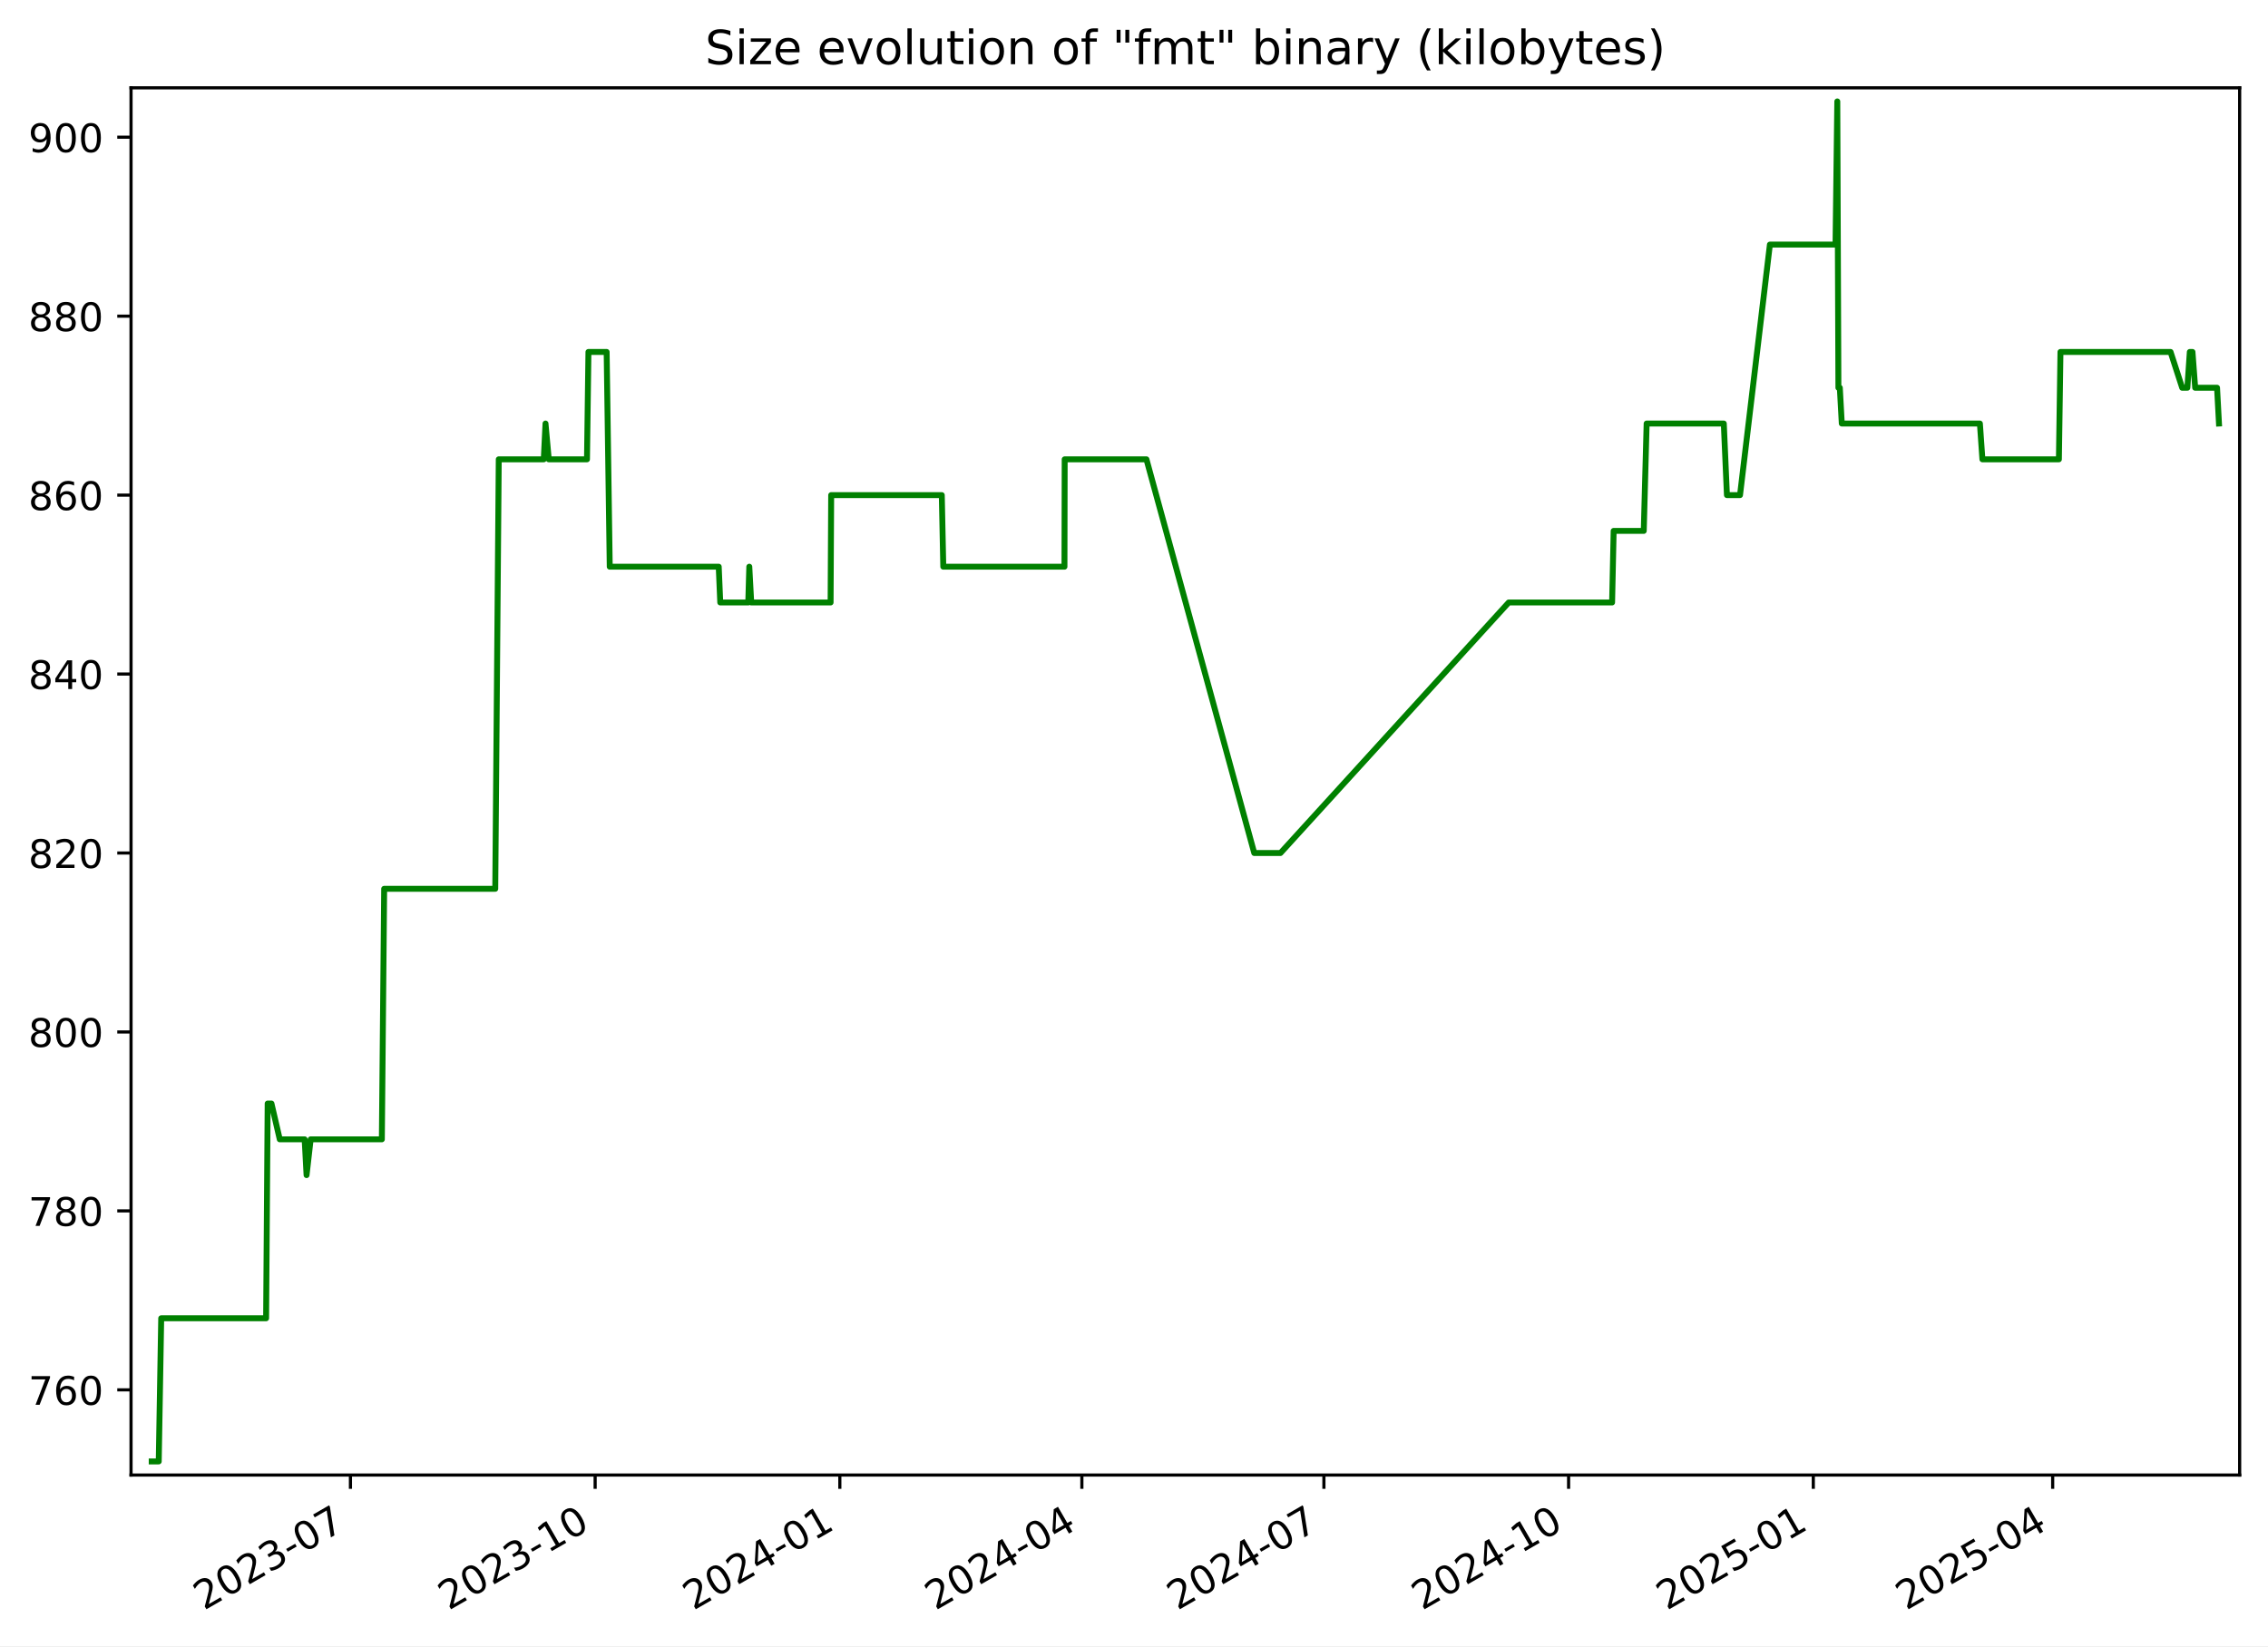
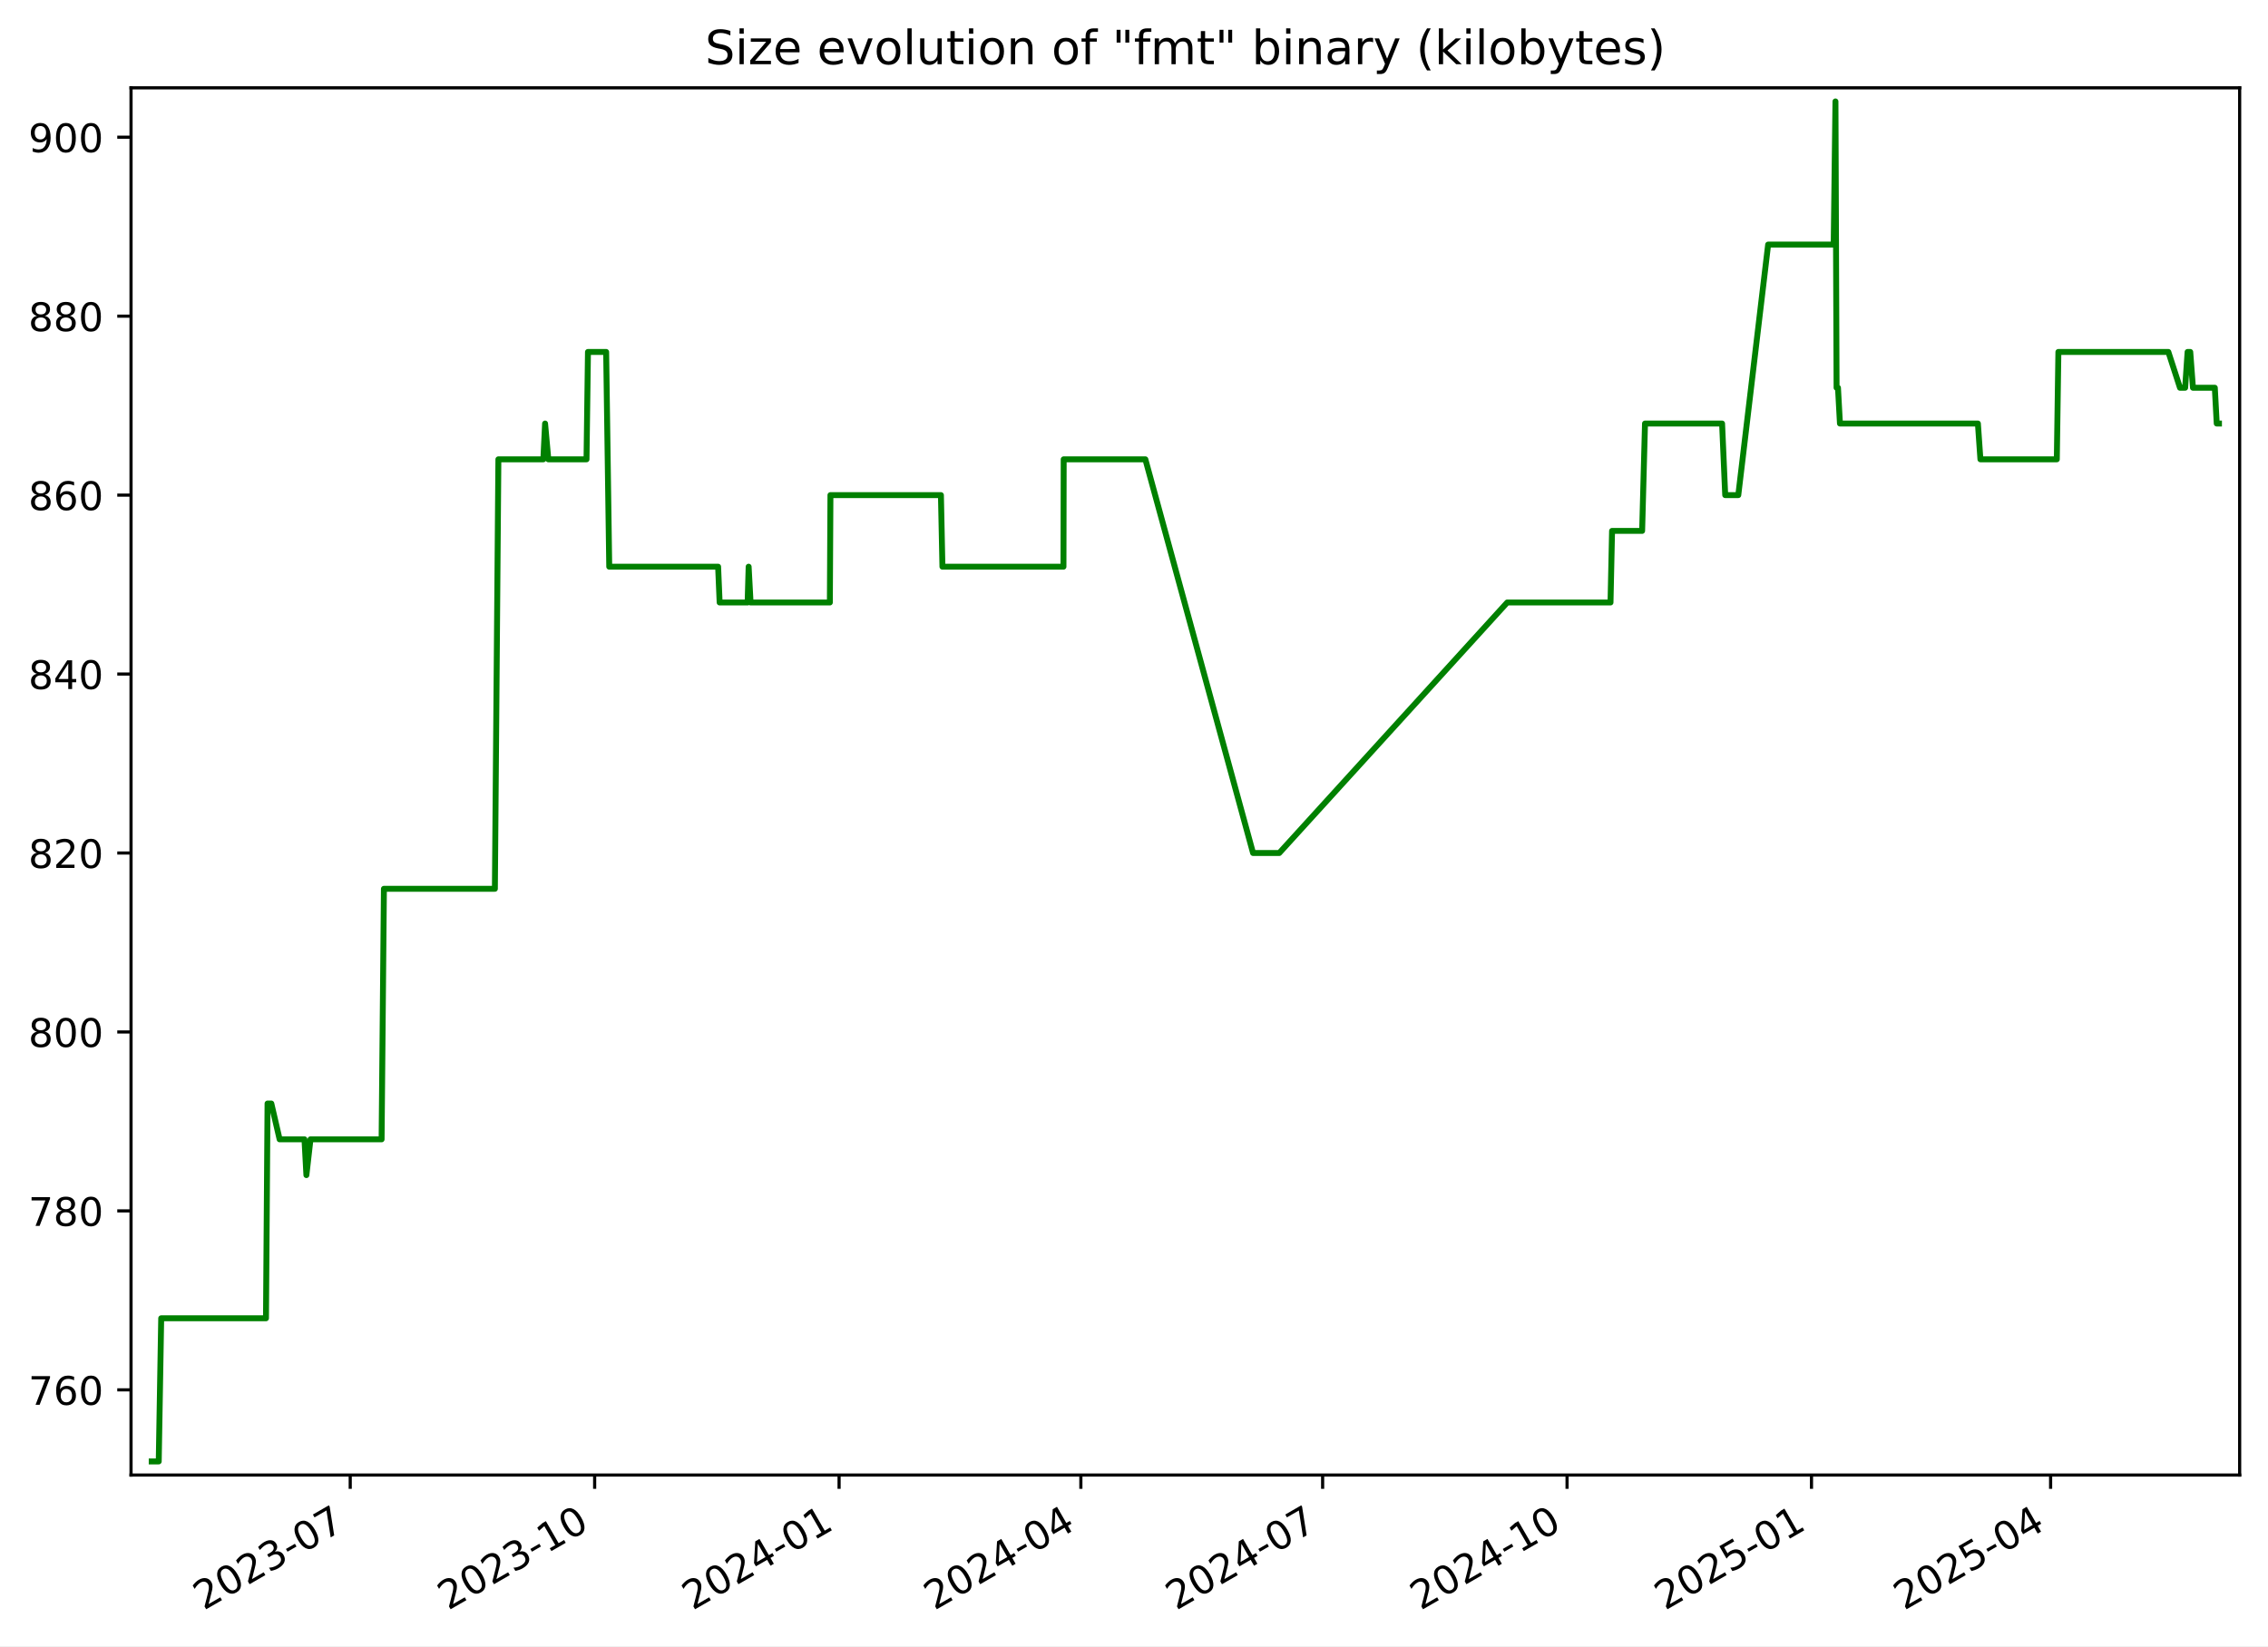
<svg xmlns="http://www.w3.org/2000/svg" xmlns:xlink="http://www.w3.org/1999/xlink" width="576.168pt" height="418.303pt" viewBox="0 0 576.168 418.303" version="1.1">
  <defs>
    <style type="text/css">*{stroke-linejoin: round; stroke-linecap: butt}</style>
  </defs>
  <g id="figure_1">
    <g id="patch_1">
      <path d="M -0 418.303  L 576.168 418.303  L 576.168 0  L -0 0  z " style="fill: #ffffff" />
    </g>
    <g id="axes_1">
      <g id="patch_2">
        <path d="M 33.288 374.83  L 568.967 374.83  L 568.967 22.318  L 33.288 22.318  z " style="fill: #ffffff" />
      </g>
      <g id="matplotlib.axis_1">
        <g id="xtick_1">
          <g id="line2d_1">
            <defs>
-               <path id="mf8437918e8" d="M 0 0  L 0 3.5  " style="stroke: #000000; stroke-width: 0.8" />
+               <path id="m0bb785eded" d="M 0 0  L 0 3.5  " style="stroke: #000000; stroke-width: 0.8" />
            </defs>
            <g>
-               <use xlink:href="#mf8437918e8" x="89.027" y="374.83" style="stroke: #000000; stroke-width: 0.8" />
+               <use xlink:href="#m0bb785eded" x="88.972" y="374.83" style="stroke: #000000; stroke-width: 0.8" />
            </g>
          </g>
          <g id="text_1">
-             <g transform="translate(51.80213 409.302) rotate(-30) scale(0.1 -0.1)">
+             <g transform="translate(51.74717 409.302) rotate(-30) scale(0.1 -0.1)">
              <defs>
                <path id="DejaVuSans-32" d="M 1228 531  L 3431 531  L 3431 0  L 469 0  L 469 531  Q 828 903 1448 1529  Q 2069 2156 2228 2338  Q 2531 2678 2651 2914  Q 2772 3150 2772 3378  Q 2772 3750 2511 3984  Q 2250 4219 1831 4219  Q 1534 4219 1204 4116  Q 875 4013 500 3803  L 500 4441  Q 881 4594 1212 4672  Q 1544 4750 1819 4750  Q 2544 4750 2975 4387  Q 3406 4025 3406 3419  Q 3406 3131 3298 2873  Q 3191 2616 2906 2266  Q 2828 2175 2409 1742  Q 1991 1309 1228 531  z " transform="scale(0.015625)" />
                <path id="DejaVuSans-30" d="M 2034 4250  Q 1547 4250 1301 3770  Q 1056 3291 1056 2328  Q 1056 1369 1301 889  Q 1547 409 2034 409  Q 2525 409 2770 889  Q 3016 1369 3016 2328  Q 3016 3291 2770 3770  Q 2525 4250 2034 4250  z M 2034 4750  Q 2819 4750 3233 4129  Q 3647 3509 3647 2328  Q 3647 1150 3233 529  Q 2819 -91 2034 -91  Q 1250 -91 836 529  Q 422 1150 422 2328  Q 422 3509 836 4129  Q 1250 4750 2034 4750  z " transform="scale(0.015625)" />
                <path id="DejaVuSans-33" d="M 2597 2516  Q 3050 2419 3304 2112  Q 3559 1806 3559 1356  Q 3559 666 3084 287  Q 2609 -91 1734 -91  Q 1441 -91 1130 -33  Q 819 25 488 141  L 488 750  Q 750 597 1062 519  Q 1375 441 1716 441  Q 2309 441 2620 675  Q 2931 909 2931 1356  Q 2931 1769 2642 2001  Q 2353 2234 1838 2234  L 1294 2234  L 1294 2753  L 1863 2753  Q 2328 2753 2575 2939  Q 2822 3125 2822 3475  Q 2822 3834 2567 4026  Q 2313 4219 1838 4219  Q 1578 4219 1281 4162  Q 984 4106 628 3988  L 628 4550  Q 988 4650 1302 4700  Q 1616 4750 1894 4750  Q 2613 4750 3031 4423  Q 3450 4097 3450 3541  Q 3450 3153 3228 2886  Q 3006 2619 2597 2516  z " transform="scale(0.015625)" />
                <path id="DejaVuSans-2d" d="M 313 2009  L 1997 2009  L 1997 1497  L 313 1497  L 313 2009  z " transform="scale(0.015625)" />
                <path id="DejaVuSans-37" d="M 525 4666  L 3525 4666  L 3525 4397  L 1831 0  L 1172 0  L 2766 4134  L 525 4134  L 525 4666  z " transform="scale(0.015625)" />
              </defs>
              <use xlink:href="#DejaVuSans-32" />
              <use xlink:href="#DejaVuSans-30" x="63.623" />
              <use xlink:href="#DejaVuSans-32" x="127.246" />
              <use xlink:href="#DejaVuSans-33" x="190.869" />
              <use xlink:href="#DejaVuSans-2d" x="254.492" />
              <use xlink:href="#DejaVuSans-30" x="290.576" />
              <use xlink:href="#DejaVuSans-37" x="354.199" />
            </g>
          </g>
        </g>
        <g id="xtick_2">
          <g id="line2d_2">
            <g>
-               <use xlink:href="#mf8437918e8" x="151.19" y="374.83" style="stroke: #000000; stroke-width: 0.8" />
+               <use xlink:href="#m0bb785eded" x="151.067" y="374.83" style="stroke: #000000; stroke-width: 0.8" />
            </g>
          </g>
          <g id="text_2">
-             <g transform="translate(113.9653 409.302) rotate(-30) scale(0.1 -0.1)">
+             <g transform="translate(113.8427 409.302) rotate(-30) scale(0.1 -0.1)">
              <defs>
                <path id="DejaVuSans-31" d="M 794 531  L 1825 531  L 1825 4091  L 703 3866  L 703 4441  L 1819 4666  L 2450 4666  L 2450 531  L 3481 531  L 3481 0  L 794 0  L 794 531  z " transform="scale(0.015625)" />
              </defs>
              <use xlink:href="#DejaVuSans-32" />
              <use xlink:href="#DejaVuSans-30" x="63.623" />
              <use xlink:href="#DejaVuSans-32" x="127.246" />
              <use xlink:href="#DejaVuSans-33" x="190.869" />
              <use xlink:href="#DejaVuSans-2d" x="254.492" />
              <use xlink:href="#DejaVuSans-31" x="290.576" />
              <use xlink:href="#DejaVuSans-30" x="354.199" />
            </g>
          </g>
        </g>
        <g id="xtick_3">
          <g id="line2d_3">
            <g>
-               <use xlink:href="#mf8437918e8" x="213.353" y="374.83" style="stroke: #000000; stroke-width: 0.8" />
+               <use xlink:href="#m0bb785eded" x="213.163" y="374.83" style="stroke: #000000; stroke-width: 0.8" />
            </g>
          </g>
          <g id="text_3">
-             <g transform="translate(176.1285 409.302) rotate(-30) scale(0.1 -0.1)">
+             <g transform="translate(175.9381 409.302) rotate(-30) scale(0.1 -0.1)">
              <defs>
                <path id="DejaVuSans-34" d="M 2419 4116  L 825 1625  L 2419 1625  L 2419 4116  z M 2253 4666  L 3047 4666  L 3047 1625  L 3713 1625  L 3713 1100  L 3047 1100  L 3047 0  L 2419 0  L 2419 1100  L 313 1100  L 313 1709  L 2253 4666  z " transform="scale(0.015625)" />
              </defs>
              <use xlink:href="#DejaVuSans-32" />
              <use xlink:href="#DejaVuSans-30" x="63.623" />
              <use xlink:href="#DejaVuSans-32" x="127.246" />
              <use xlink:href="#DejaVuSans-34" x="190.869" />
              <use xlink:href="#DejaVuSans-2d" x="254.492" />
              <use xlink:href="#DejaVuSans-30" x="290.576" />
              <use xlink:href="#DejaVuSans-31" x="354.199" />
            </g>
          </g>
        </g>
        <g id="xtick_4">
          <g id="line2d_4">
            <g>
-               <use xlink:href="#mf8437918e8" x="274.841" y="374.83" style="stroke: #000000; stroke-width: 0.8" />
+               <use xlink:href="#m0bb785eded" x="274.584" y="374.83" style="stroke: #000000; stroke-width: 0.8" />
            </g>
          </g>
          <g id="text_4">
-             <g transform="translate(237.6159 409.302) rotate(-30) scale(0.1 -0.1)">
+             <g transform="translate(237.3587 409.302) rotate(-30) scale(0.1 -0.1)">
              <use xlink:href="#DejaVuSans-32" />
              <use xlink:href="#DejaVuSans-30" x="63.623" />
              <use xlink:href="#DejaVuSans-32" x="127.246" />
              <use xlink:href="#DejaVuSans-34" x="190.869" />
              <use xlink:href="#DejaVuSans-2d" x="254.492" />
              <use xlink:href="#DejaVuSans-30" x="290.576" />
              <use xlink:href="#DejaVuSans-34" x="354.199" />
            </g>
          </g>
        </g>
        <g id="xtick_5">
          <g id="line2d_5">
            <g>
-               <use xlink:href="#mf8437918e8" x="336.328" y="374.83" style="stroke: #000000; stroke-width: 0.8" />
+               <use xlink:href="#m0bb785eded" x="336.004" y="374.83" style="stroke: #000000; stroke-width: 0.8" />
            </g>
          </g>
          <g id="text_5">
-             <g transform="translate(299.1034 409.302) rotate(-30) scale(0.1 -0.1)">
+             <g transform="translate(298.7792 409.302) rotate(-30) scale(0.1 -0.1)">
              <use xlink:href="#DejaVuSans-32" />
              <use xlink:href="#DejaVuSans-30" x="63.623" />
              <use xlink:href="#DejaVuSans-32" x="127.246" />
              <use xlink:href="#DejaVuSans-34" x="190.869" />
              <use xlink:href="#DejaVuSans-2d" x="254.492" />
              <use xlink:href="#DejaVuSans-30" x="290.576" />
              <use xlink:href="#DejaVuSans-37" x="354.199" />
            </g>
          </g>
        </g>
        <g id="xtick_6">
          <g id="line2d_6">
            <g>
-               <use xlink:href="#mf8437918e8" x="398.491" y="374.83" style="stroke: #000000; stroke-width: 0.8" />
+               <use xlink:href="#m0bb785eded" x="398.1" y="374.83" style="stroke: #000000; stroke-width: 0.8" />
            </g>
          </g>
          <g id="text_6">
-             <g transform="translate(361.2666 409.302) rotate(-30) scale(0.1 -0.1)">
+             <g transform="translate(360.8747 409.302) rotate(-30) scale(0.1 -0.1)">
              <use xlink:href="#DejaVuSans-32" />
              <use xlink:href="#DejaVuSans-30" x="63.623" />
              <use xlink:href="#DejaVuSans-32" x="127.246" />
              <use xlink:href="#DejaVuSans-34" x="190.869" />
              <use xlink:href="#DejaVuSans-2d" x="254.492" />
              <use xlink:href="#DejaVuSans-31" x="290.576" />
              <use xlink:href="#DejaVuSans-30" x="354.199" />
            </g>
          </g>
        </g>
        <g id="xtick_7">
          <g id="line2d_7">
            <g>
-               <use xlink:href="#mf8437918e8" x="460.655" y="374.83" style="stroke: #000000; stroke-width: 0.8" />
+               <use xlink:href="#m0bb785eded" x="460.195" y="374.83" style="stroke: #000000; stroke-width: 0.8" />
            </g>
          </g>
          <g id="text_7">
-             <g transform="translate(423.4297 409.302) rotate(-30) scale(0.1 -0.1)">
+             <g transform="translate(422.9702 409.302) rotate(-30) scale(0.1 -0.1)">
              <defs>
                <path id="DejaVuSans-35" d="M 691 4666  L 3169 4666  L 3169 4134  L 1269 4134  L 1269 2991  Q 1406 3038 1543 3061  Q 1681 3084 1819 3084  Q 2600 3084 3056 2656  Q 3513 2228 3513 1497  Q 3513 744 3044 326  Q 2575 -91 1722 -91  Q 1428 -91 1123 -41  Q 819 9 494 109  L 494 744  Q 775 591 1075 516  Q 1375 441 1709 441  Q 2250 441 2565 725  Q 2881 1009 2881 1497  Q 2881 1984 2565 2268  Q 2250 2553 1709 2553  Q 1456 2553 1204 2497  Q 953 2441 691 2322  L 691 4666  z " transform="scale(0.015625)" />
              </defs>
              <use xlink:href="#DejaVuSans-32" />
              <use xlink:href="#DejaVuSans-30" x="63.623" />
              <use xlink:href="#DejaVuSans-32" x="127.246" />
              <use xlink:href="#DejaVuSans-35" x="190.869" />
              <use xlink:href="#DejaVuSans-2d" x="254.492" />
              <use xlink:href="#DejaVuSans-30" x="290.576" />
              <use xlink:href="#DejaVuSans-31" x="354.199" />
            </g>
          </g>
        </g>
        <g id="xtick_8">
          <g id="line2d_8">
            <g>
-               <use xlink:href="#mf8437918e8" x="521.466" y="374.83" style="stroke: #000000; stroke-width: 0.8" />
+               <use xlink:href="#m0bb785eded" x="520.941" y="374.83" style="stroke: #000000; stroke-width: 0.8" />
            </g>
          </g>
          <g id="text_8">
-             <g transform="translate(484.2415 409.302) rotate(-30) scale(0.1 -0.1)">
+             <g transform="translate(483.7158 409.302) rotate(-30) scale(0.1 -0.1)">
              <use xlink:href="#DejaVuSans-32" />
              <use xlink:href="#DejaVuSans-30" x="63.623" />
              <use xlink:href="#DejaVuSans-32" x="127.246" />
              <use xlink:href="#DejaVuSans-35" x="190.869" />
              <use xlink:href="#DejaVuSans-2d" x="254.492" />
              <use xlink:href="#DejaVuSans-30" x="290.576" />
              <use xlink:href="#DejaVuSans-34" x="354.199" />
            </g>
          </g>
        </g>
      </g>
      <g id="matplotlib.axis_2">
        <g id="ytick_1">
          <g id="line2d_9">
            <defs>
-               <path id="mc40109baa9" d="M 0 0  L -3.5 0  " style="stroke: #000000; stroke-width: 0.8" />
+               <path id="m8f01774aae" d="M 0 0  L -3.5 0  " style="stroke: #000000; stroke-width: 0.8" />
            </defs>
            <g>
-               <use xlink:href="#mc40109baa9" x="33.288" y="353.185" style="stroke: #000000; stroke-width: 0.8" />
+               <use xlink:href="#m8f01774aae" x="33.288" y="353.185" style="stroke: #000000; stroke-width: 0.8" />
            </g>
          </g>
          <g id="text_9">
            <g transform="translate(7.2 356.9839) scale(0.1 -0.1)">
              <defs>
                <path id="DejaVuSans-36" d="M 2113 2584  Q 1688 2584 1439 2293  Q 1191 2003 1191 1497  Q 1191 994 1439 701  Q 1688 409 2113 409  Q 2538 409 2786 701  Q 3034 994 3034 1497  Q 3034 2003 2786 2293  Q 2538 2584 2113 2584  z M 3366 4563  L 3366 3988  Q 3128 4100 2886 4159  Q 2644 4219 2406 4219  Q 1781 4219 1451 3797  Q 1122 3375 1075 2522  Q 1259 2794 1537 2939  Q 1816 3084 2150 3084  Q 2853 3084 3261 2657  Q 3669 2231 3669 1497  Q 3669 778 3244 343  Q 2819 -91 2113 -91  Q 1303 -91 875 529  Q 447 1150 447 2328  Q 447 3434 972 4092  Q 1497 4750 2381 4750  Q 2619 4750 2861 4703  Q 3103 4656 3366 4563  z " transform="scale(0.015625)" />
              </defs>
              <use xlink:href="#DejaVuSans-37" />
              <use xlink:href="#DejaVuSans-36" x="63.623" />
              <use xlink:href="#DejaVuSans-30" x="127.246" />
            </g>
          </g>
        </g>
        <g id="ytick_2">
          <g id="line2d_10">
            <g>
-               <use xlink:href="#mc40109baa9" x="33.288" y="307.711" style="stroke: #000000; stroke-width: 0.8" />
+               <use xlink:href="#m8f01774aae" x="33.288" y="307.711" style="stroke: #000000; stroke-width: 0.8" />
            </g>
          </g>
          <g id="text_10">
            <g transform="translate(7.2 311.5102) scale(0.1 -0.1)">
              <defs>
                <path id="DejaVuSans-38" d="M 2034 2216  Q 1584 2216 1326 1975  Q 1069 1734 1069 1313  Q 1069 891 1326 650  Q 1584 409 2034 409  Q 2484 409 2743 651  Q 3003 894 3003 1313  Q 3003 1734 2745 1975  Q 2488 2216 2034 2216  z M 1403 2484  Q 997 2584 770 2862  Q 544 3141 544 3541  Q 544 4100 942 4425  Q 1341 4750 2034 4750  Q 2731 4750 3128 4425  Q 3525 4100 3525 3541  Q 3525 3141 3298 2862  Q 3072 2584 2669 2484  Q 3125 2378 3379 2068  Q 3634 1759 3634 1313  Q 3634 634 3220 271  Q 2806 -91 2034 -91  Q 1263 -91 848 271  Q 434 634 434 1313  Q 434 1759 690 2068  Q 947 2378 1403 2484  z M 1172 3481  Q 1172 3119 1398 2916  Q 1625 2713 2034 2713  Q 2441 2713 2670 2916  Q 2900 3119 2900 3481  Q 2900 3844 2670 4047  Q 2441 4250 2034 4250  Q 1625 4250 1398 4047  Q 1172 3844 1172 3481  z " transform="scale(0.015625)" />
              </defs>
              <use xlink:href="#DejaVuSans-37" />
              <use xlink:href="#DejaVuSans-38" x="63.623" />
              <use xlink:href="#DejaVuSans-30" x="127.246" />
            </g>
          </g>
        </g>
        <g id="ytick_3">
          <g id="line2d_11">
            <g>
-               <use xlink:href="#mc40109baa9" x="33.288" y="262.237" style="stroke: #000000; stroke-width: 0.8" />
+               <use xlink:href="#m8f01774aae" x="33.288" y="262.237" style="stroke: #000000; stroke-width: 0.8" />
            </g>
          </g>
          <g id="text_11">
            <g transform="translate(7.2 266.0365) scale(0.1 -0.1)">
              <use xlink:href="#DejaVuSans-38" />
              <use xlink:href="#DejaVuSans-30" x="63.623" />
              <use xlink:href="#DejaVuSans-30" x="127.246" />
            </g>
          </g>
        </g>
        <g id="ytick_4">
          <g id="line2d_12">
            <g>
-               <use xlink:href="#mc40109baa9" x="33.288" y="216.764" style="stroke: #000000; stroke-width: 0.8" />
+               <use xlink:href="#m8f01774aae" x="33.288" y="216.764" style="stroke: #000000; stroke-width: 0.8" />
            </g>
          </g>
          <g id="text_12">
            <g transform="translate(7.2 220.5628) scale(0.1 -0.1)">
              <use xlink:href="#DejaVuSans-38" />
              <use xlink:href="#DejaVuSans-32" x="63.623" />
              <use xlink:href="#DejaVuSans-30" x="127.246" />
            </g>
          </g>
        </g>
        <g id="ytick_5">
          <g id="line2d_13">
            <g>
-               <use xlink:href="#mc40109baa9" x="33.288" y="171.29" style="stroke: #000000; stroke-width: 0.8" />
+               <use xlink:href="#m8f01774aae" x="33.288" y="171.29" style="stroke: #000000; stroke-width: 0.8" />
            </g>
          </g>
          <g id="text_13">
            <g transform="translate(7.2 175.0891) scale(0.1 -0.1)">
              <use xlink:href="#DejaVuSans-38" />
              <use xlink:href="#DejaVuSans-34" x="63.623" />
              <use xlink:href="#DejaVuSans-30" x="127.246" />
            </g>
          </g>
        </g>
        <g id="ytick_6">
          <g id="line2d_14">
            <g>
-               <use xlink:href="#mc40109baa9" x="33.288" y="125.816" style="stroke: #000000; stroke-width: 0.8" />
+               <use xlink:href="#m8f01774aae" x="33.288" y="125.816" style="stroke: #000000; stroke-width: 0.8" />
            </g>
          </g>
          <g id="text_14">
            <g transform="translate(7.2 129.6154) scale(0.1 -0.1)">
              <use xlink:href="#DejaVuSans-38" />
              <use xlink:href="#DejaVuSans-36" x="63.623" />
              <use xlink:href="#DejaVuSans-30" x="127.246" />
            </g>
          </g>
        </g>
        <g id="ytick_7">
          <g id="line2d_15">
            <g>
-               <use xlink:href="#mc40109baa9" x="33.288" y="80.343" style="stroke: #000000; stroke-width: 0.8" />
+               <use xlink:href="#m8f01774aae" x="33.288" y="80.343" style="stroke: #000000; stroke-width: 0.8" />
            </g>
          </g>
          <g id="text_15">
            <g transform="translate(7.2 84.14177) scale(0.1 -0.1)">
              <use xlink:href="#DejaVuSans-38" />
              <use xlink:href="#DejaVuSans-38" x="63.623" />
              <use xlink:href="#DejaVuSans-30" x="127.246" />
            </g>
          </g>
        </g>
        <g id="ytick_8">
          <g id="line2d_16">
            <g>
-               <use xlink:href="#mc40109baa9" x="33.288" y="34.869" style="stroke: #000000; stroke-width: 0.8" />
+               <use xlink:href="#m8f01774aae" x="33.288" y="34.869" style="stroke: #000000; stroke-width: 0.8" />
            </g>
          </g>
          <g id="text_16">
            <g transform="translate(7.2 38.66808) scale(0.1 -0.1)">
              <defs>
                <path id="DejaVuSans-39" d="M 703 97  L 703 672  Q 941 559 1184 500  Q 1428 441 1663 441  Q 2288 441 2617 861  Q 2947 1281 2994 2138  Q 2813 1869 2534 1725  Q 2256 1581 1919 1581  Q 1219 1581 811 2004  Q 403 2428 403 3163  Q 403 3881 828 4315  Q 1253 4750 1959 4750  Q 2769 4750 3195 4129  Q 3622 3509 3622 2328  Q 3622 1225 3098 567  Q 2575 -91 1691 -91  Q 1453 -91 1209 -44  Q 966 3 703 97  z M 1959 2075  Q 2384 2075 2632 2365  Q 2881 2656 2881 3163  Q 2881 3666 2632 3958  Q 2384 4250 1959 4250  Q 1534 4250 1286 3958  Q 1038 3666 1038 3163  Q 1038 2656 1286 2365  Q 1534 2075 1959 2075  z " transform="scale(0.015625)" />
              </defs>
              <use xlink:href="#DejaVuSans-39" />
              <use xlink:href="#DejaVuSans-30" x="63.623" />
              <use xlink:href="#DejaVuSans-30" x="127.246" />
            </g>
          </g>
        </g>
      </g>
      <g id="line2d_17">
-         <path d="M 38.539 371.374  L 40.328 371.374  L 40.954 334.995  L 67.603 334.995  L 67.998 280.427  L 68.964 280.427  L 71.07 289.521  L 77.394 289.521  L 77.88 298.616  L 78.921 289.521  L 97.007 289.521  L 97.595 225.858  L 125.817 225.858  L 126.707 116.721  L 138.141 116.721  L 138.583 107.627  L 139.409 116.721  L 149.12 116.721  L 149.489 89.437  L 154.116 89.437  L 154.9 144.006  L 182.588 144.006  L 182.975 153.1  L 190.092 153.1  L 190.353 144.006  L 190.845 153.1  L 211.009 153.1  L 211.154 125.816  L 239.256 125.816  L 239.635 144.006  L 270.419 144.006  L 270.475 116.721  L 291.247 116.721  L 318.633 216.764  L 325.296 216.764  L 383.278 153.1  L 409.543 153.1  L 409.937 134.911  L 417.585 134.911  L 418.316 107.627  L 437.919 107.627  L 438.712 125.816  L 442.039 125.816  L 449.628 62.153  L 466.3 62.153  L 466.751 25.774  L 467.034 98.532  L 467.393 98.532  L 467.892 107.627  L 502.978 107.627  L 503.614 116.721  L 523.047 116.721  L 523.445 89.437  L 551.415 89.437  L 554.367 98.532  L 555.683 98.532  L 556.305 89.437  L 556.982 89.437  L 557.666 98.532  L 563.227 98.532  L 563.716 107.627  L 563.716 107.627  " clip-path="url(#pe24dd932bc)" style="fill: none; stroke: #008000; stroke-width: 1.5; stroke-linecap: square" />
+         <path d="M 38.539 371.374  L 40.326 371.374  L 40.951 334.995  L 67.571 334.995  L 67.966 280.427  L 68.931 280.427  L 71.035 289.521  L 77.351 289.521  L 77.838 298.616  L 78.877 289.521  L 96.943 289.521  L 97.531 225.858  L 125.722 225.858  L 126.611 116.721  L 138.032 116.721  L 138.474 107.627  L 139.299 116.721  L 149 116.721  L 149.368 89.437  L 153.99 89.437  L 154.773 144.006  L 182.432 144.006  L 182.818 153.1  L 189.927 153.1  L 190.188 144.006  L 190.679 153.1  L 210.821 153.1  L 210.966 125.816  L 239.037 125.816  L 239.416 144.006  L 270.167 144.006  L 270.223 116.721  L 290.972 116.721  L 318.328 216.764  L 324.984 216.764  L 382.903 153.1  L 409.139 153.1  L 409.532 134.911  L 417.173 134.911  L 417.902 107.627  L 437.484 107.627  L 438.276 125.816  L 441.6 125.816  L 449.181 62.153  L 465.835 62.153  L 466.285 25.774  L 466.568 98.532  L 466.926 98.532  L 467.424 107.627  L 502.472 107.627  L 503.108 116.721  L 522.519 116.721  L 522.917 89.437  L 550.856 89.437  L 553.806 98.532  L 555.12 98.532  L 555.741 89.437  L 556.418 89.437  L 557.101 98.532  L 562.656 98.532  L 563.144 107.627  L 563.716 107.627  L 563.716 107.627  " clip-path="url(#pe617f56087)" style="fill: none; stroke: #008000; stroke-width: 1.5; stroke-linecap: square" />
      </g>
      <g id="patch_3">
        <path d="M 33.288 374.83  L 33.288 22.318  " style="fill: none; stroke: #000000; stroke-width: 0.8; stroke-linejoin: miter; stroke-linecap: square" />
      </g>
      <g id="patch_4">
        <path d="M 568.967 374.83  L 568.967 22.318  " style="fill: none; stroke: #000000; stroke-width: 0.8; stroke-linejoin: miter; stroke-linecap: square" />
      </g>
      <g id="patch_5">
        <path d="M 33.288 374.83  L 568.967 374.83  " style="fill: none; stroke: #000000; stroke-width: 0.8; stroke-linejoin: miter; stroke-linecap: square" />
      </g>
      <g id="patch_6">
        <path d="M 33.288 22.318  L 568.967 22.318  " style="fill: none; stroke: #000000; stroke-width: 0.8; stroke-linejoin: miter; stroke-linecap: square" />
      </g>
      <g id="text_17">
        <g transform="translate(179.1231 16.31812) scale(0.12 -0.12)">
          <defs>
            <path id="DejaVuSans-53" d="M 3425 4513  L 3425 3897  Q 3066 4069 2747 4153  Q 2428 4238 2131 4238  Q 1616 4238 1336 4038  Q 1056 3838 1056 3469  Q 1056 3159 1242 3001  Q 1428 2844 1947 2747  L 2328 2669  Q 3034 2534 3370 2195  Q 3706 1856 3706 1288  Q 3706 609 3251 259  Q 2797 -91 1919 -91  Q 1588 -91 1214 -16  Q 841 59 441 206  L 441 856  Q 825 641 1194 531  Q 1563 422 1919 422  Q 2459 422 2753 634  Q 3047 847 3047 1241  Q 3047 1584 2836 1778  Q 2625 1972 2144 2069  L 1759 2144  Q 1053 2284 737 2584  Q 422 2884 422 3419  Q 422 4038 858 4394  Q 1294 4750 2059 4750  Q 2388 4750 2728 4690  Q 3069 4631 3425 4513  z " transform="scale(0.015625)" />
            <path id="DejaVuSans-69" d="M 603 3500  L 1178 3500  L 1178 0  L 603 0  L 603 3500  z M 603 4863  L 1178 4863  L 1178 4134  L 603 4134  L 603 4863  z " transform="scale(0.015625)" />
            <path id="DejaVuSans-7a" d="M 353 3500  L 3084 3500  L 3084 2975  L 922 459  L 3084 459  L 3084 0  L 275 0  L 275 525  L 2438 3041  L 353 3041  L 353 3500  z " transform="scale(0.015625)" />
            <path id="DejaVuSans-65" d="M 3597 1894  L 3597 1613  L 953 1613  Q 991 1019 1311 708  Q 1631 397 2203 397  Q 2534 397 2845 478  Q 3156 559 3463 722  L 3463 178  Q 3153 47 2828 -22  Q 2503 -91 2169 -91  Q 1331 -91 842 396  Q 353 884 353 1716  Q 353 2575 817 3079  Q 1281 3584 2069 3584  Q 2775 3584 3186 3129  Q 3597 2675 3597 1894  z M 3022 2063  Q 3016 2534 2758 2815  Q 2500 3097 2075 3097  Q 1594 3097 1305 2825  Q 1016 2553 972 2059  L 3022 2063  z " transform="scale(0.015625)" />
            <path id="DejaVuSans-20" transform="scale(0.015625)" />
            <path id="DejaVuSans-76" d="M 191 3500  L 800 3500  L 1894 563  L 2988 3500  L 3597 3500  L 2284 0  L 1503 0  L 191 3500  z " transform="scale(0.015625)" />
            <path id="DejaVuSans-6f" d="M 1959 3097  Q 1497 3097 1228 2736  Q 959 2375 959 1747  Q 959 1119 1226 758  Q 1494 397 1959 397  Q 2419 397 2687 759  Q 2956 1122 2956 1747  Q 2956 2369 2687 2733  Q 2419 3097 1959 3097  z M 1959 3584  Q 2709 3584 3137 3096  Q 3566 2609 3566 1747  Q 3566 888 3137 398  Q 2709 -91 1959 -91  Q 1206 -91 779 398  Q 353 888 353 1747  Q 353 2609 779 3096  Q 1206 3584 1959 3584  z " transform="scale(0.015625)" />
            <path id="DejaVuSans-6c" d="M 603 4863  L 1178 4863  L 1178 0  L 603 0  L 603 4863  z " transform="scale(0.015625)" />
            <path id="DejaVuSans-75" d="M 544 1381  L 544 3500  L 1119 3500  L 1119 1403  Q 1119 906 1312 657  Q 1506 409 1894 409  Q 2359 409 2629 706  Q 2900 1003 2900 1516  L 2900 3500  L 3475 3500  L 3475 0  L 2900 0  L 2900 538  Q 2691 219 2414 64  Q 2138 -91 1772 -91  Q 1169 -91 856 284  Q 544 659 544 1381  z M 1991 3584  L 1991 3584  z " transform="scale(0.015625)" />
            <path id="DejaVuSans-74" d="M 1172 4494  L 1172 3500  L 2356 3500  L 2356 3053  L 1172 3053  L 1172 1153  Q 1172 725 1289 603  Q 1406 481 1766 481  L 2356 481  L 2356 0  L 1766 0  Q 1100 0 847 248  Q 594 497 594 1153  L 594 3053  L 172 3053  L 172 3500  L 594 3500  L 594 4494  L 1172 4494  z " transform="scale(0.015625)" />
            <path id="DejaVuSans-6e" d="M 3513 2113  L 3513 0  L 2938 0  L 2938 2094  Q 2938 2591 2744 2837  Q 2550 3084 2163 3084  Q 1697 3084 1428 2787  Q 1159 2491 1159 1978  L 1159 0  L 581 0  L 581 3500  L 1159 3500  L 1159 2956  Q 1366 3272 1645 3428  Q 1925 3584 2291 3584  Q 2894 3584 3203 3211  Q 3513 2838 3513 2113  z " transform="scale(0.015625)" />
            <path id="DejaVuSans-66" d="M 2375 4863  L 2375 4384  L 1825 4384  Q 1516 4384 1395 4259  Q 1275 4134 1275 3809  L 1275 3500  L 2222 3500  L 2222 3053  L 1275 3053  L 1275 0  L 697 0  L 697 3053  L 147 3053  L 147 3500  L 697 3500  L 697 3744  Q 697 4328 969 4595  Q 1241 4863 1831 4863  L 2375 4863  z " transform="scale(0.015625)" />
            <path id="DejaVuSans-22" d="M 1147 4666  L 1147 2931  L 616 2931  L 616 4666  L 1147 4666  z M 2328 4666  L 2328 2931  L 1797 2931  L 1797 4666  L 2328 4666  z " transform="scale(0.015625)" />
            <path id="DejaVuSans-6d" d="M 3328 2828  Q 3544 3216 3844 3400  Q 4144 3584 4550 3584  Q 5097 3584 5394 3201  Q 5691 2819 5691 2113  L 5691 0  L 5113 0  L 5113 2094  Q 5113 2597 4934 2840  Q 4756 3084 4391 3084  Q 3944 3084 3684 2787  Q 3425 2491 3425 1978  L 3425 0  L 2847 0  L 2847 2094  Q 2847 2600 2669 2842  Q 2491 3084 2119 3084  Q 1678 3084 1418 2786  Q 1159 2488 1159 1978  L 1159 0  L 581 0  L 581 3500  L 1159 3500  L 1159 2956  Q 1356 3278 1631 3431  Q 1906 3584 2284 3584  Q 2666 3584 2933 3390  Q 3200 3197 3328 2828  z " transform="scale(0.015625)" />
            <path id="DejaVuSans-62" d="M 3116 1747  Q 3116 2381 2855 2742  Q 2594 3103 2138 3103  Q 1681 3103 1420 2742  Q 1159 2381 1159 1747  Q 1159 1113 1420 752  Q 1681 391 2138 391  Q 2594 391 2855 752  Q 3116 1113 3116 1747  z M 1159 2969  Q 1341 3281 1617 3432  Q 1894 3584 2278 3584  Q 2916 3584 3314 3078  Q 3713 2572 3713 1747  Q 3713 922 3314 415  Q 2916 -91 2278 -91  Q 1894 -91 1617 61  Q 1341 213 1159 525  L 1159 0  L 581 0  L 581 4863  L 1159 4863  L 1159 2969  z " transform="scale(0.015625)" />
            <path id="DejaVuSans-61" d="M 2194 1759  Q 1497 1759 1228 1600  Q 959 1441 959 1056  Q 959 750 1161 570  Q 1363 391 1709 391  Q 2188 391 2477 730  Q 2766 1069 2766 1631  L 2766 1759  L 2194 1759  z M 3341 1997  L 3341 0  L 2766 0  L 2766 531  Q 2569 213 2275 61  Q 1981 -91 1556 -91  Q 1019 -91 701 211  Q 384 513 384 1019  Q 384 1609 779 1909  Q 1175 2209 1959 2209  L 2766 2209  L 2766 2266  Q 2766 2663 2505 2880  Q 2244 3097 1772 3097  Q 1472 3097 1187 3025  Q 903 2953 641 2809  L 641 3341  Q 956 3463 1253 3523  Q 1550 3584 1831 3584  Q 2591 3584 2966 3190  Q 3341 2797 3341 1997  z " transform="scale(0.015625)" />
            <path id="DejaVuSans-72" d="M 2631 2963  Q 2534 3019 2420 3045  Q 2306 3072 2169 3072  Q 1681 3072 1420 2755  Q 1159 2438 1159 1844  L 1159 0  L 581 0  L 581 3500  L 1159 3500  L 1159 2956  Q 1341 3275 1631 3429  Q 1922 3584 2338 3584  Q 2397 3584 2469 3576  Q 2541 3569 2628 3553  L 2631 2963  z " transform="scale(0.015625)" />
            <path id="DejaVuSans-79" d="M 2059 -325  Q 1816 -950 1584 -1140  Q 1353 -1331 966 -1331  L 506 -1331  L 506 -850  L 844 -850  Q 1081 -850 1212 -737  Q 1344 -625 1503 -206  L 1606 56  L 191 3500  L 800 3500  L 1894 763  L 2988 3500  L 3597 3500  L 2059 -325  z " transform="scale(0.015625)" />
            <path id="DejaVuSans-28" d="M 1984 4856  Q 1566 4138 1362 3434  Q 1159 2731 1159 2009  Q 1159 1288 1364 580  Q 1569 -128 1984 -844  L 1484 -844  Q 1016 -109 783 600  Q 550 1309 550 2009  Q 550 2706 781 3412  Q 1013 4119 1484 4856  L 1984 4856  z " transform="scale(0.015625)" />
            <path id="DejaVuSans-6b" d="M 581 4863  L 1159 4863  L 1159 1991  L 2875 3500  L 3609 3500  L 1753 1863  L 3688 0  L 2938 0  L 1159 1709  L 1159 0  L 581 0  L 581 4863  z " transform="scale(0.015625)" />
            <path id="DejaVuSans-73" d="M 2834 3397  L 2834 2853  Q 2591 2978 2328 3040  Q 2066 3103 1784 3103  Q 1356 3103 1142 2972  Q 928 2841 928 2578  Q 928 2378 1081 2264  Q 1234 2150 1697 2047  L 1894 2003  Q 2506 1872 2764 1633  Q 3022 1394 3022 966  Q 3022 478 2636 193  Q 2250 -91 1575 -91  Q 1294 -91 989 -36  Q 684 19 347 128  L 347 722  Q 666 556 975 473  Q 1284 391 1588 391  Q 1994 391 2212 530  Q 2431 669 2431 922  Q 2431 1156 2273 1281  Q 2116 1406 1581 1522  L 1381 1569  Q 847 1681 609 1914  Q 372 2147 372 2553  Q 372 3047 722 3315  Q 1072 3584 1716 3584  Q 2034 3584 2315 3537  Q 2597 3491 2834 3397  z " transform="scale(0.015625)" />
            <path id="DejaVuSans-29" d="M 513 4856  L 1013 4856  Q 1481 4119 1714 3412  Q 1947 2706 1947 2009  Q 1947 1309 1714 600  Q 1481 -109 1013 -844  L 513 -844  Q 928 -128 1133 580  Q 1338 1288 1338 2009  Q 1338 2731 1133 3434  Q 928 4138 513 4856  z " transform="scale(0.015625)" />
          </defs>
          <use xlink:href="#DejaVuSans-53" />
          <use xlink:href="#DejaVuSans-69" x="63.477" />
          <use xlink:href="#DejaVuSans-7a" x="91.26" />
          <use xlink:href="#DejaVuSans-65" x="143.75" />
          <use xlink:href="#DejaVuSans-20" x="205.273" />
          <use xlink:href="#DejaVuSans-65" x="237.061" />
          <use xlink:href="#DejaVuSans-76" x="298.584" />
          <use xlink:href="#DejaVuSans-6f" x="357.764" />
          <use xlink:href="#DejaVuSans-6c" x="418.945" />
          <use xlink:href="#DejaVuSans-75" x="446.729" />
          <use xlink:href="#DejaVuSans-74" x="510.107" />
          <use xlink:href="#DejaVuSans-69" x="549.316" />
          <use xlink:href="#DejaVuSans-6f" x="577.1" />
          <use xlink:href="#DejaVuSans-6e" x="638.281" />
          <use xlink:href="#DejaVuSans-20" x="701.66" />
          <use xlink:href="#DejaVuSans-6f" x="733.447" />
          <use xlink:href="#DejaVuSans-66" x="794.629" />
          <use xlink:href="#DejaVuSans-20" x="829.834" />
          <use xlink:href="#DejaVuSans-22" x="861.621" />
          <use xlink:href="#DejaVuSans-66" x="907.617" />
          <use xlink:href="#DejaVuSans-6d" x="942.822" />
          <use xlink:href="#DejaVuSans-74" x="1040.234" />
          <use xlink:href="#DejaVuSans-22" x="1079.443" />
          <use xlink:href="#DejaVuSans-20" x="1125.439" />
          <use xlink:href="#DejaVuSans-62" x="1157.227" />
          <use xlink:href="#DejaVuSans-69" x="1220.703" />
          <use xlink:href="#DejaVuSans-6e" x="1248.486" />
          <use xlink:href="#DejaVuSans-61" x="1311.865" />
          <use xlink:href="#DejaVuSans-72" x="1373.145" />
          <use xlink:href="#DejaVuSans-79" x="1414.258" />
          <use xlink:href="#DejaVuSans-20" x="1473.438" />
          <use xlink:href="#DejaVuSans-28" x="1505.225" />
          <use xlink:href="#DejaVuSans-6b" x="1544.238" />
          <use xlink:href="#DejaVuSans-69" x="1602.148" />
          <use xlink:href="#DejaVuSans-6c" x="1629.932" />
          <use xlink:href="#DejaVuSans-6f" x="1657.715" />
          <use xlink:href="#DejaVuSans-62" x="1718.896" />
          <use xlink:href="#DejaVuSans-79" x="1782.373" />
          <use xlink:href="#DejaVuSans-74" x="1841.553" />
          <use xlink:href="#DejaVuSans-65" x="1880.762" />
          <use xlink:href="#DejaVuSans-73" x="1942.285" />
          <use xlink:href="#DejaVuSans-29" x="1994.385" />
        </g>
      </g>
    </g>
  </g>
  <defs>
-     <clipPath id="pe24dd932bc">
+     <clipPath id="pe617f56087">
      <rect x="33.288" y="22.318" width="535.68" height="352.512" />
    </clipPath>
  </defs>
</svg>
